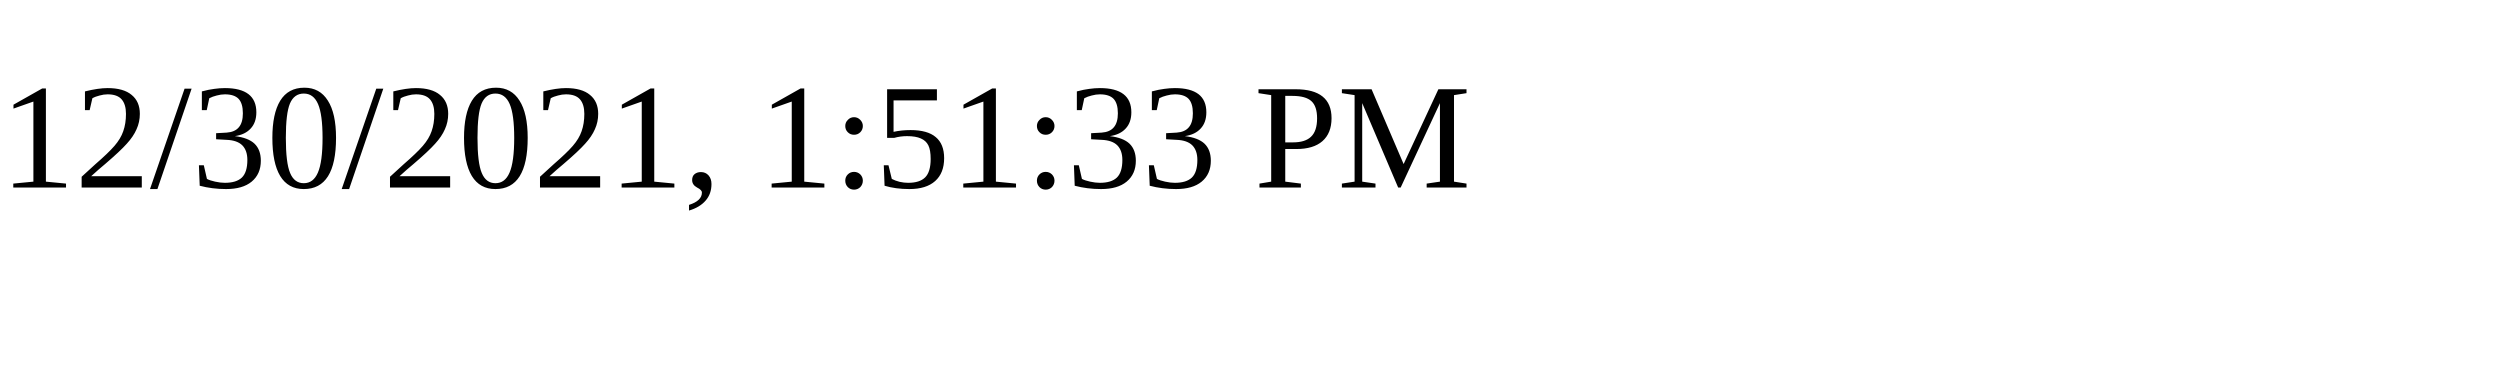
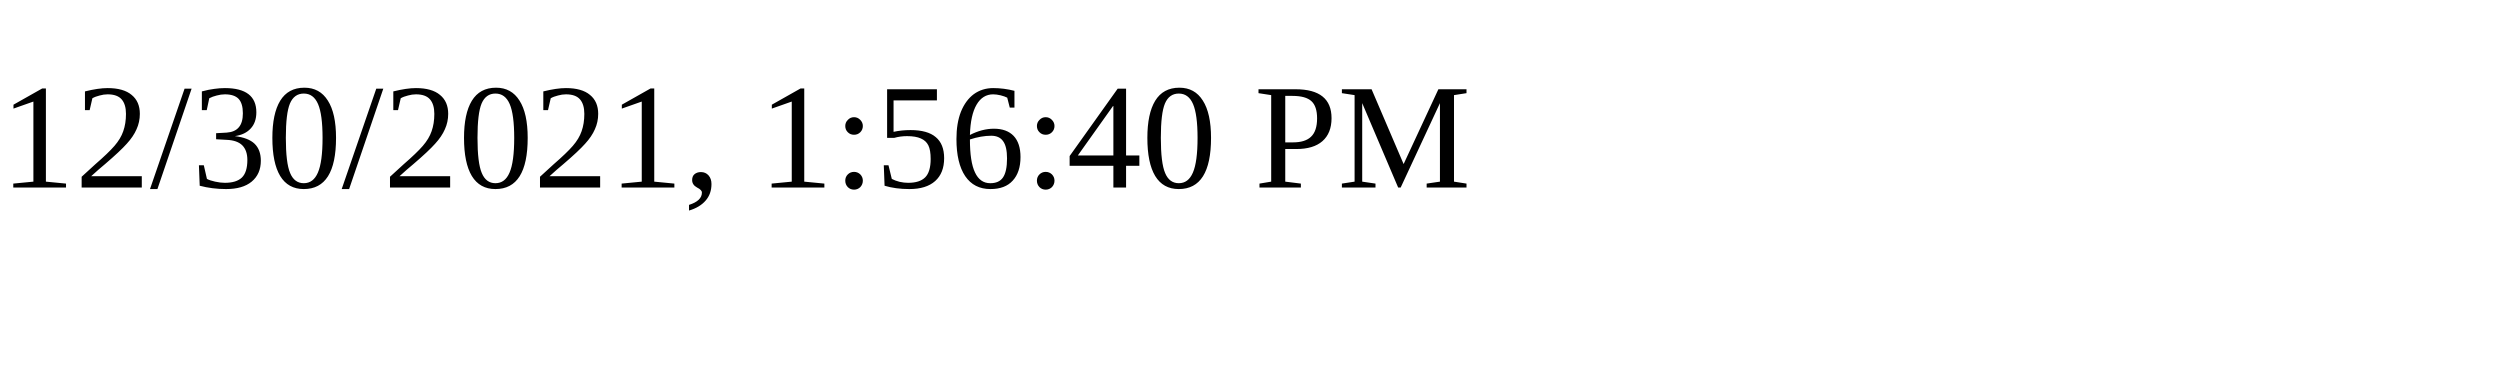
<svg xmlns="http://www.w3.org/2000/svg" height="30" width="200">
-   <text x="0" y="15">12/30/2021, 1:51:33 PM</text>
+   <text x="0" y="15">12/30/2021, 1:56:40 PM</text>
</svg>
